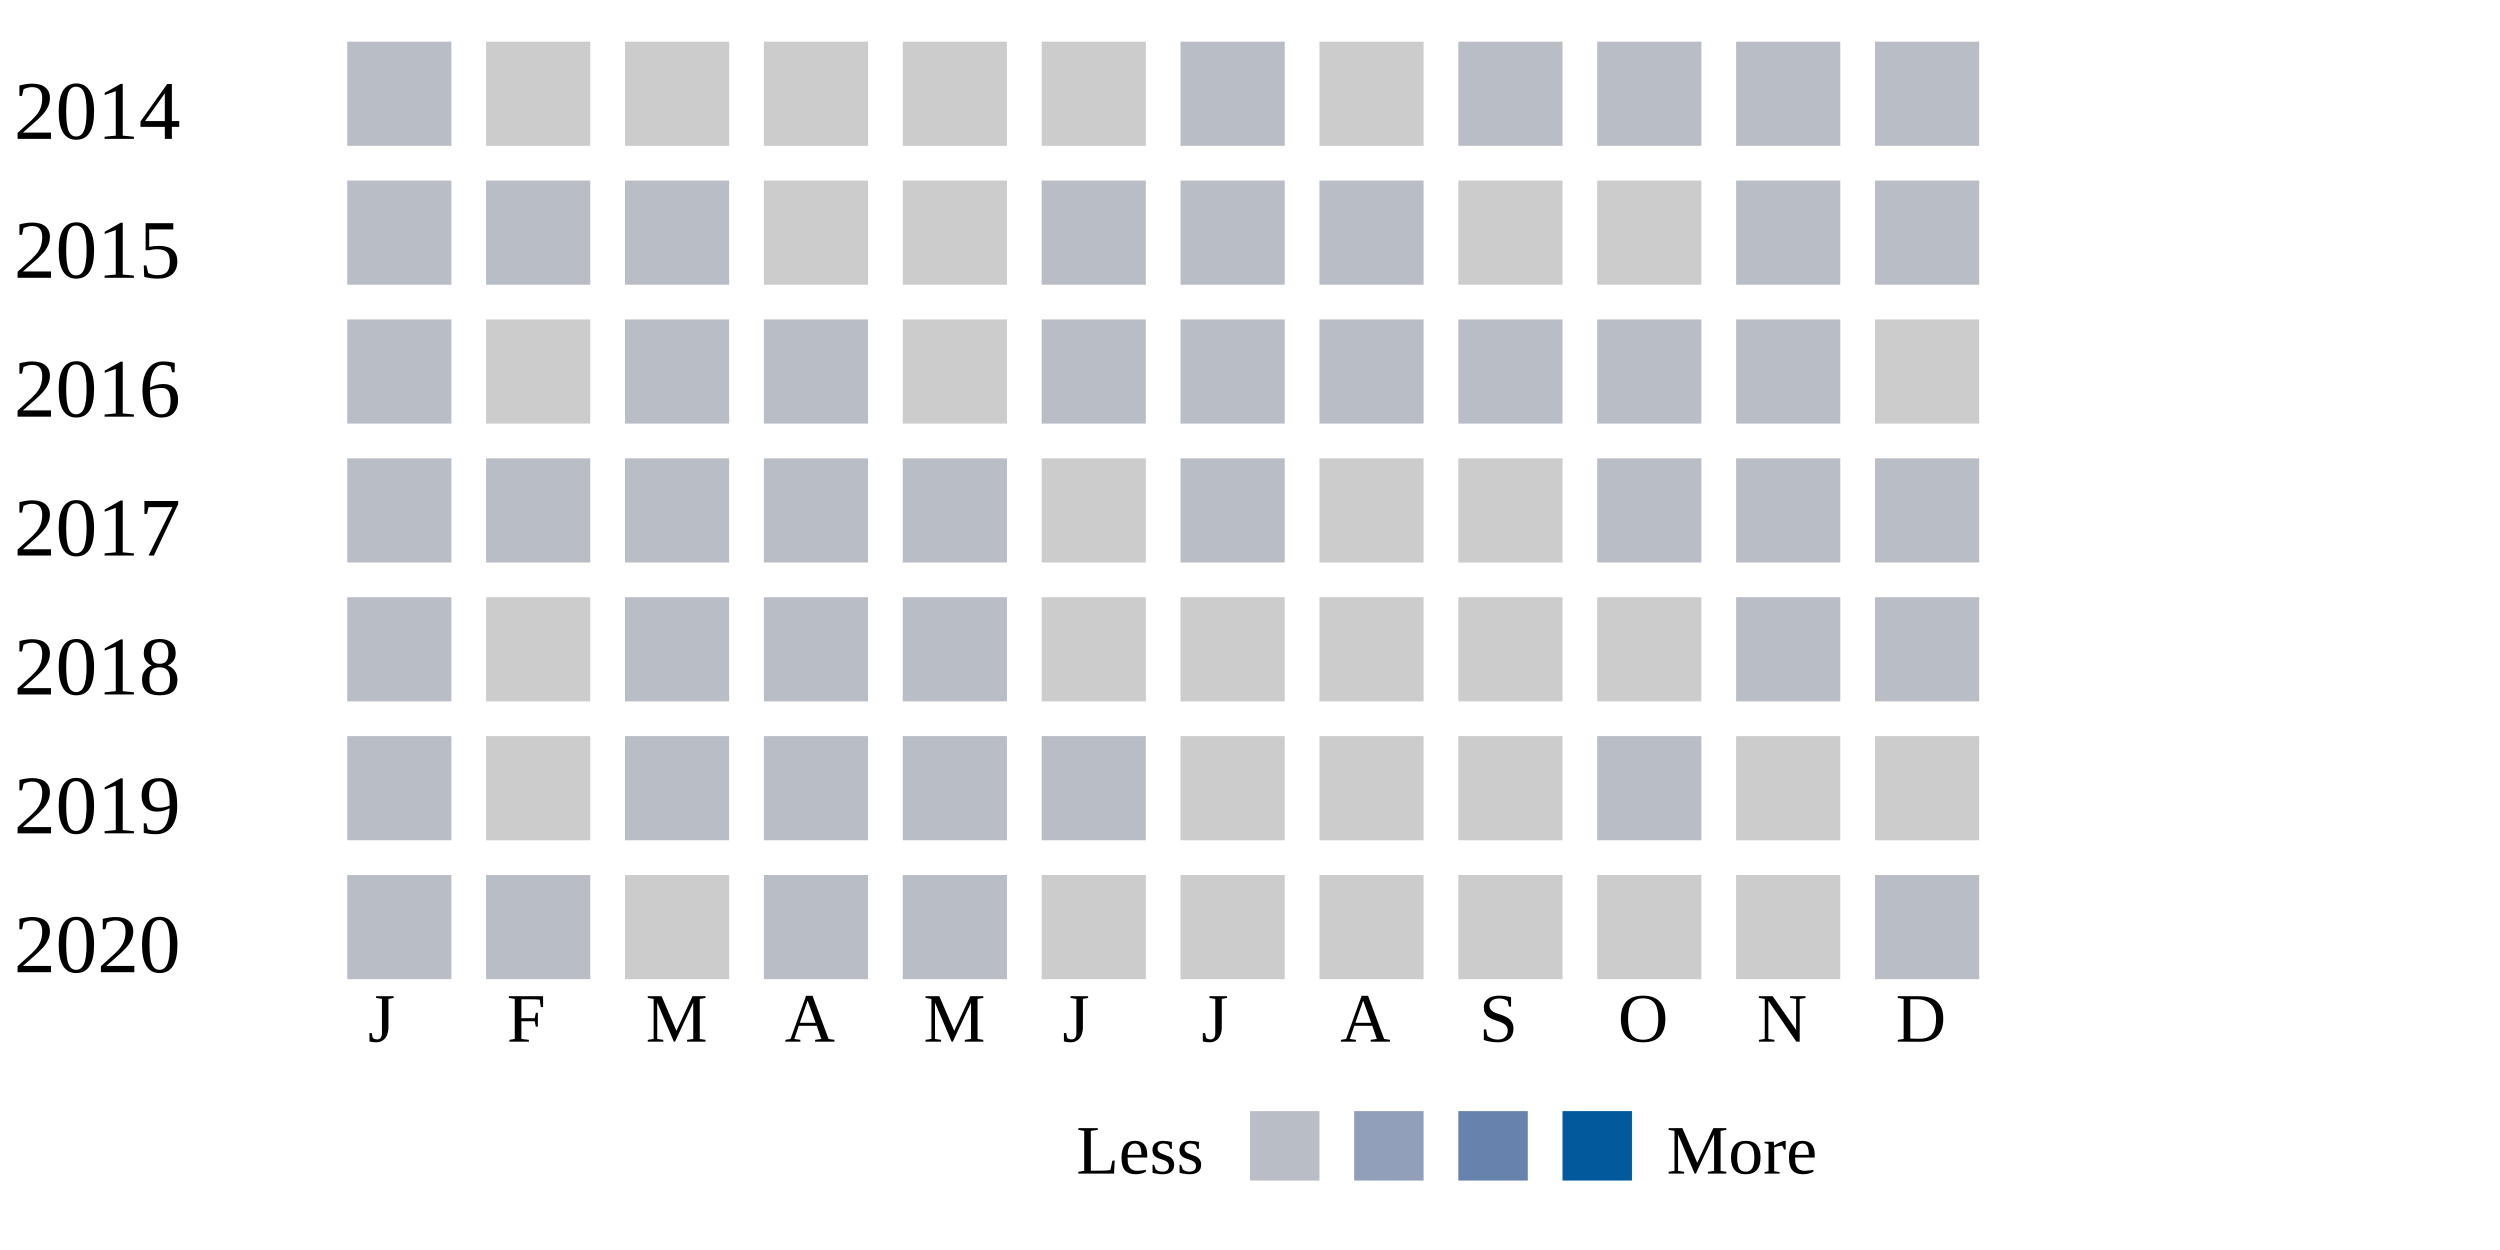
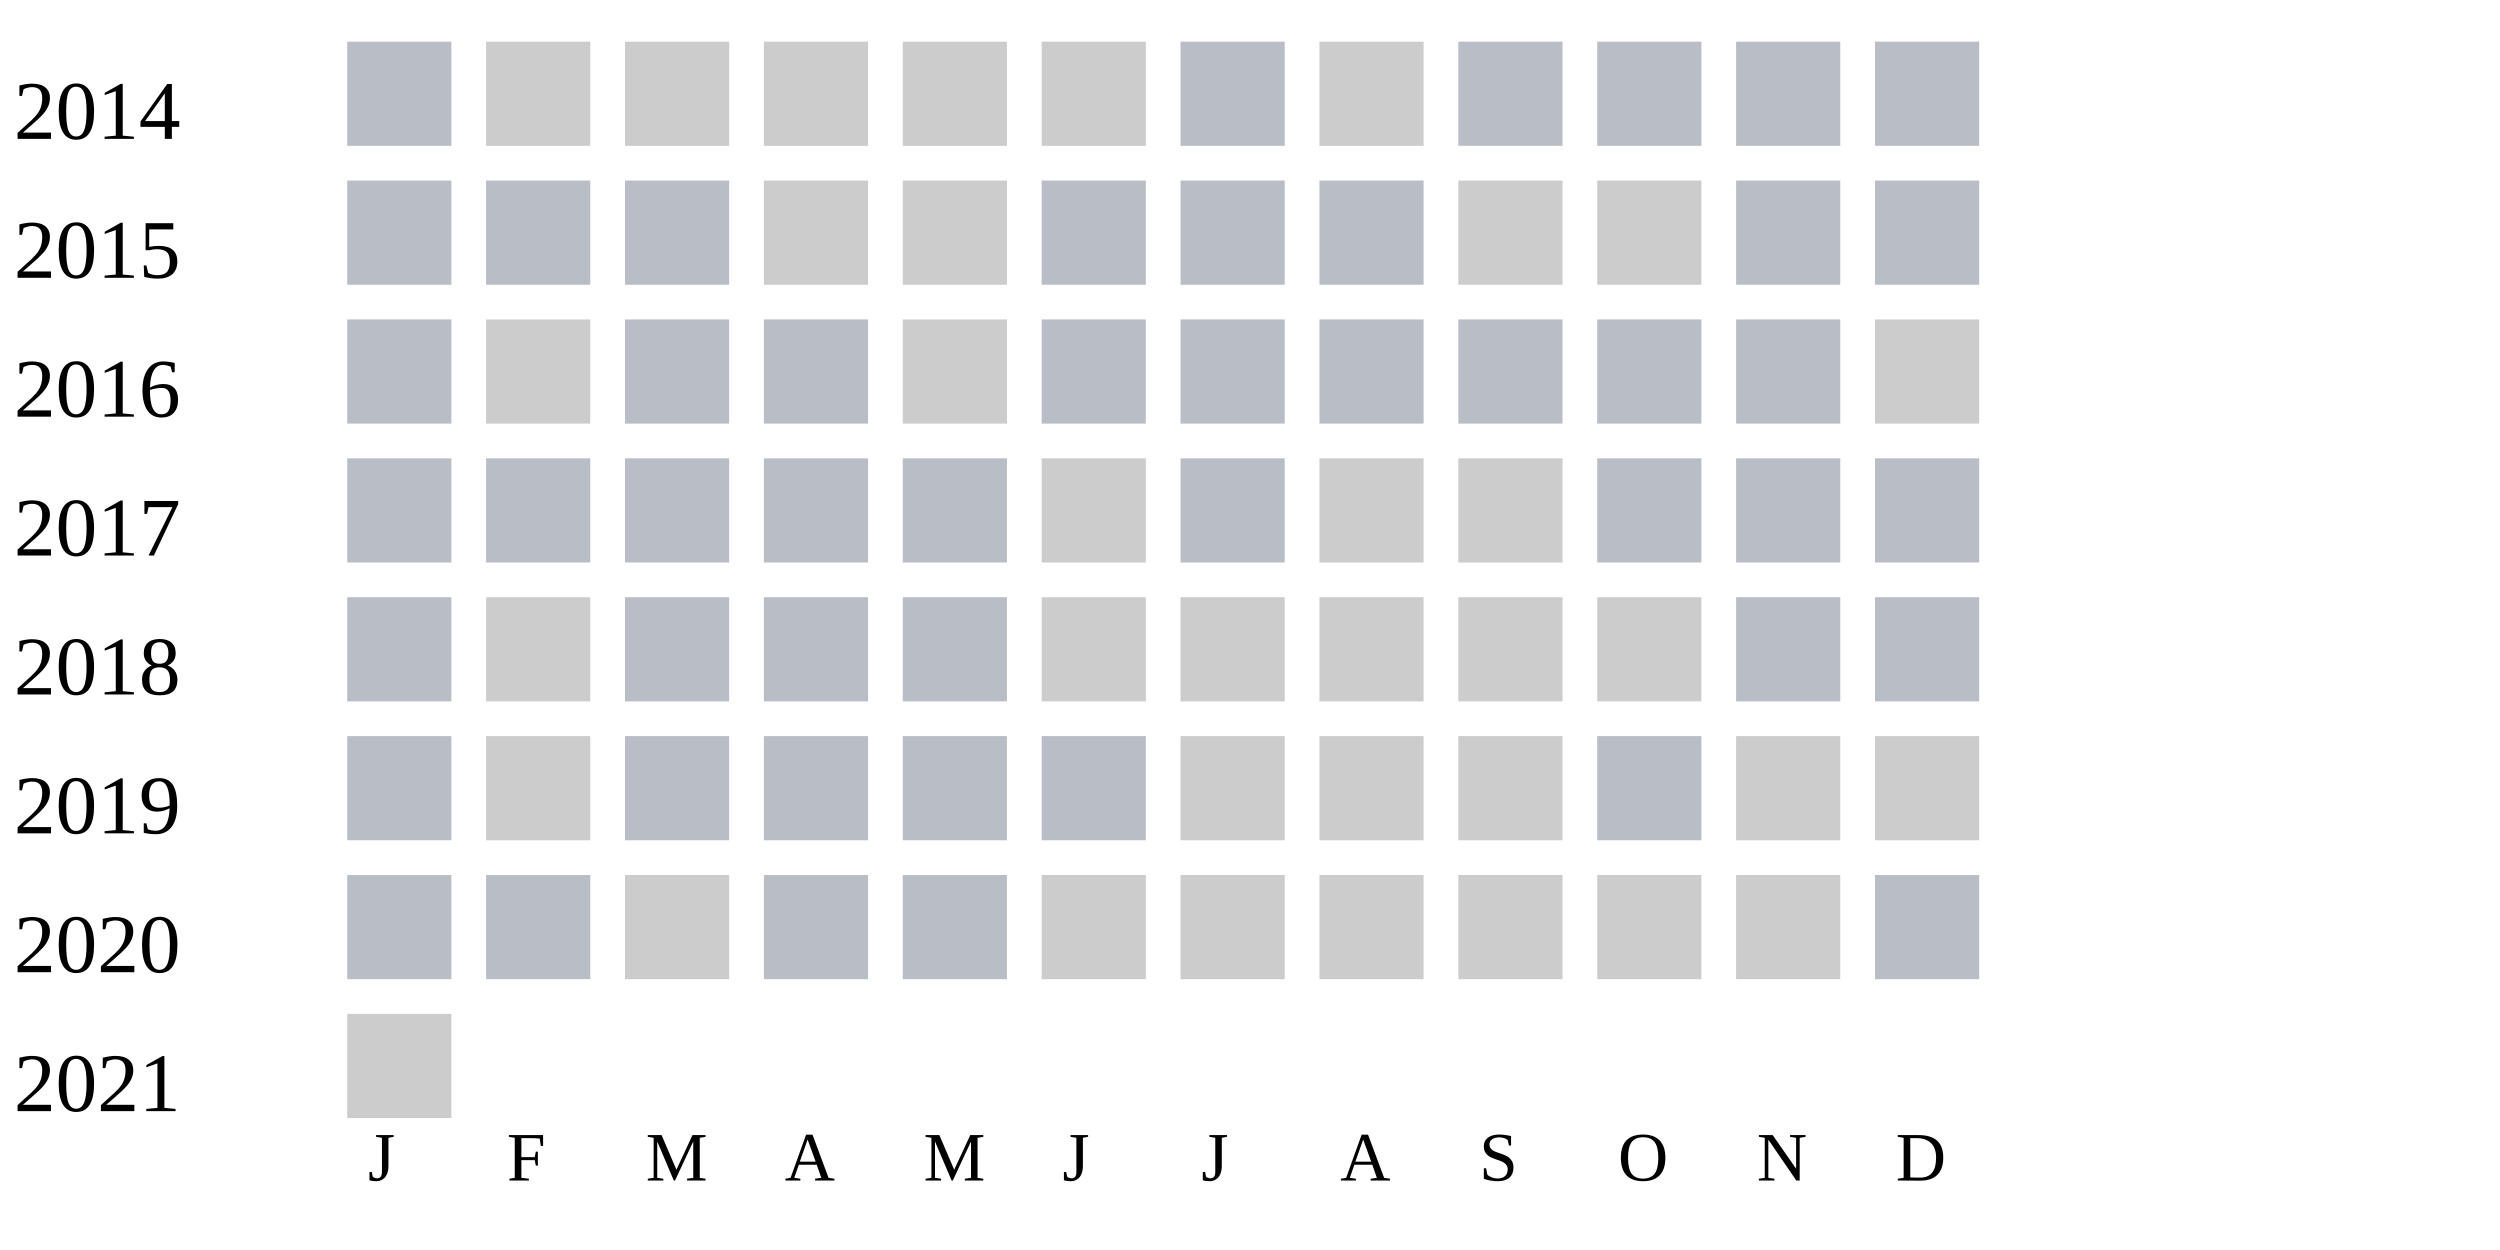
<svg xmlns="http://www.w3.org/2000/svg" width="360" height="180">
  <g transform="translate(0 0)">
    <text x="2" y="20">2014</text>
    <rect x="50" y="6" width="15" height="15" fill="#b9bdc6" />
    <rect x="70" y="6" width="15" height="15" fill="#cccccc" />
    <rect x="90" y="6" width="15" height="15" fill="#cccccc" />
    <rect x="110" y="6" width="15" height="15" fill="#cccccc" />
    <rect x="130" y="6" width="15" height="15" fill="#cccccc" />
    <rect x="150" y="6" width="15" height="15" fill="#cccccc" />
    <rect x="170" y="6" width="15" height="15" fill="#b9bdc6" />
    <rect x="190" y="6" width="15" height="15" fill="#cccccc" />
    <rect x="210" y="6" width="15" height="15" fill="#b9bdc6" />
    <rect x="230" y="6" width="15" height="15" fill="#b9bdc6" />
    <rect x="250" y="6" width="15" height="15" fill="#b9bdc6" />
    <rect x="270" y="6" width="15" height="15" fill="#b9bdc6" />
  </g>
  <g transform="translate(0 20)">
    <text x="2" y="20">2015</text>
    <rect x="50" y="6" width="15" height="15" fill="#b9bdc6" />
    <rect x="70" y="6" width="15" height="15" fill="#b9bdc6" />
    <rect x="90" y="6" width="15" height="15" fill="#b9bdc6" />
    <rect x="110" y="6" width="15" height="15" fill="#cccccc" />
    <rect x="130" y="6" width="15" height="15" fill="#cccccc" />
    <rect x="150" y="6" width="15" height="15" fill="#b9bdc6" />
    <rect x="170" y="6" width="15" height="15" fill="#b9bdc6" />
    <rect x="190" y="6" width="15" height="15" fill="#b9bdc6" />
    <rect x="210" y="6" width="15" height="15" fill="#cccccc" />
    <rect x="230" y="6" width="15" height="15" fill="#cccccc" />
    <rect x="250" y="6" width="15" height="15" fill="#b9bdc6" />
    <rect x="270" y="6" width="15" height="15" fill="#b9bdc6" />
  </g>
  <g transform="translate(0 40)">
    <text x="2" y="20">2016</text>
    <rect x="50" y="6" width="15" height="15" fill="#b9bdc6" />
    <rect x="70" y="6" width="15" height="15" fill="#cccccc" />
    <rect x="90" y="6" width="15" height="15" fill="#b9bdc6" />
    <rect x="110" y="6" width="15" height="15" fill="#b9bdc6" />
    <rect x="130" y="6" width="15" height="15" fill="#cccccc" />
    <rect x="150" y="6" width="15" height="15" fill="#b9bdc6" />
    <rect x="170" y="6" width="15" height="15" fill="#b9bdc6" />
    <rect x="190" y="6" width="15" height="15" fill="#b9bdc6" />
    <rect x="210" y="6" width="15" height="15" fill="#b9bdc6" />
    <rect x="230" y="6" width="15" height="15" fill="#b9bdc6" />
    <rect x="250" y="6" width="15" height="15" fill="#b9bdc6" />
    <rect x="270" y="6" width="15" height="15" fill="#cccccc" />
  </g>
  <g transform="translate(0 60)">
    <text x="2" y="20">2017</text>
    <rect x="50" y="6" width="15" height="15" fill="#b9bdc6" />
    <rect x="70" y="6" width="15" height="15" fill="#b9bdc6" />
    <rect x="90" y="6" width="15" height="15" fill="#b9bdc6" />
    <rect x="110" y="6" width="15" height="15" fill="#b9bdc6" />
    <rect x="130" y="6" width="15" height="15" fill="#b9bdc6" />
    <rect x="150" y="6" width="15" height="15" fill="#cccccc" />
    <rect x="170" y="6" width="15" height="15" fill="#b9bdc6" />
    <rect x="190" y="6" width="15" height="15" fill="#cccccc" />
    <rect x="210" y="6" width="15" height="15" fill="#cccccc" />
    <rect x="230" y="6" width="15" height="15" fill="#b9bdc6" />
    <rect x="250" y="6" width="15" height="15" fill="#b9bdc6" />
    <rect x="270" y="6" width="15" height="15" fill="#b9bdc6" />
  </g>
  <g transform="translate(0 80)">
    <text x="2" y="20">2018</text>
    <rect x="50" y="6" width="15" height="15" fill="#b9bdc6" />
    <rect x="70" y="6" width="15" height="15" fill="#cccccc" />
    <rect x="90" y="6" width="15" height="15" fill="#b9bdc6" />
    <rect x="110" y="6" width="15" height="15" fill="#b9bdc6" />
    <rect x="130" y="6" width="15" height="15" fill="#b9bdc6" />
    <rect x="150" y="6" width="15" height="15" fill="#cccccc" />
    <rect x="170" y="6" width="15" height="15" fill="#cccccc" />
    <rect x="190" y="6" width="15" height="15" fill="#cccccc" />
    <rect x="210" y="6" width="15" height="15" fill="#cccccc" />
    <rect x="230" y="6" width="15" height="15" fill="#cccccc" />
    <rect x="250" y="6" width="15" height="15" fill="#b9bdc6" />
    <rect x="270" y="6" width="15" height="15" fill="#b9bdc6" />
  </g>
  <g transform="translate(0 100)">
    <text x="2" y="20">2019</text>
    <rect x="50" y="6" width="15" height="15" fill="#b9bdc6" />
    <rect x="70" y="6" width="15" height="15" fill="#cccccc" />
    <rect x="90" y="6" width="15" height="15" fill="#b9bdc6" />
    <rect x="110" y="6" width="15" height="15" fill="#b9bdc6" />
    <rect x="130" y="6" width="15" height="15" fill="#b9bdc6" />
    <rect x="150" y="6" width="15" height="15" fill="#b9bdc6" />
    <rect x="170" y="6" width="15" height="15" fill="#cccccc" />
    <rect x="190" y="6" width="15" height="15" fill="#cccccc" />
    <rect x="210" y="6" width="15" height="15" fill="#cccccc" />
    <rect x="230" y="6" width="15" height="15" fill="#b9bdc6" />
    <rect x="250" y="6" width="15" height="15" fill="#cccccc" />
    <rect x="270" y="6" width="15" height="15" fill="#cccccc" />
  </g>
  <g transform="translate(0 120)">
    <text x="2" y="20">2020</text>
    <rect x="50" y="6" width="15" height="15" fill="#b9bdc6" />
    <rect x="70" y="6" width="15" height="15" fill="#b9bdc6" />
    <rect x="90" y="6" width="15" height="15" fill="#cccccc" />
    <rect x="110" y="6" width="15" height="15" fill="#b9bdc6" />
    <rect x="130" y="6" width="15" height="15" fill="#b9bdc6" />
    <rect x="150" y="6" width="15" height="15" fill="#cccccc" />
    <rect x="170" y="6" width="15" height="15" fill="#cccccc" />
    <rect x="190" y="6" width="15" height="15" fill="#cccccc" />
    <rect x="210" y="6" width="15" height="15" fill="#cccccc" />
    <rect x="230" y="6" width="15" height="15" fill="#cccccc" />
    <rect x="250" y="6" width="15" height="15" fill="#cccccc" />
    <rect x="270" y="6" width="15" height="15" fill="#b9bdc6" />
  </g>
-   <text style="font-size: 10px; text-align: center" x="53" y="150">J</text>
-   <text style="font-size: 10px; text-align: center" x="73" y="150">F</text>
-   <text style="font-size: 10px; text-align: center" x="93" y="150">M</text>
-   <text style="font-size: 10px; text-align: center" x="113" y="150">A</text>
-   <text style="font-size: 10px; text-align: center" x="133" y="150">M</text>
-   <text style="font-size: 10px; text-align: center" x="153" y="150">J</text>
-   <text style="font-size: 10px; text-align: center" x="173" y="150">J</text>
-   <text style="font-size: 10px; text-align: center" x="193" y="150">A</text>
-   <text style="font-size: 10px; text-align: center" x="213" y="150">S</text>
-   <text style="font-size: 10px; text-align: center" x="233" y="150">O</text>
-   <text style="font-size: 10px; text-align: center" x="253" y="150">N</text>
-   <text style="font-size: 10px; text-align: center" x="273" y="150">D</text>
-   <text style="font-size: 10px;" x="155" y="169">Less</text>
-   <rect fill="#b9bdc6" width="10" height="10" x="180" y="160" />
-   <rect fill="#919fba" width="10" height="10" x="195" y="160" />
-   <rect fill="#6882ae" width="10" height="10" x="210" y="160" />
-   <rect fill="#005a9c" width="10" height="10" x="225" y="160" />
-   <text x="240" y="169" style="font-size: 10px;">More</text>
+   <g transform="translate(0 140)">
+     <text x="2" y="20">2021</text>
+     <rect x="50" y="6" width="15" height="15" fill="#cccccc" />
+   </g>
+   <text style="font-size: 10px; text-align: center" x="53" y="170">J</text>
+   <text style="font-size: 10px; text-align: center" x="73" y="170">F</text>
+   <text style="font-size: 10px; text-align: center" x="93" y="170">M</text>
+   <text style="font-size: 10px; text-align: center" x="113" y="170">A</text>
+   <text style="font-size: 10px; text-align: center" x="133" y="170">M</text>
+   <text style="font-size: 10px; text-align: center" x="153" y="170">J</text>
+   <text style="font-size: 10px; text-align: center" x="173" y="170">J</text>
+   <text style="font-size: 10px; text-align: center" x="193" y="170">A</text>
+   <text style="font-size: 10px; text-align: center" x="213" y="170">S</text>
+   <text style="font-size: 10px; text-align: center" x="233" y="170">O</text>
+   <text style="font-size: 10px; text-align: center" x="253" y="170">N</text>
+   <text style="font-size: 10px; text-align: center" x="273" y="170">D</text>
+   <text style="font-size: 10px;" x="155" y="189">Less</text>
+   <rect fill="#b9bdc6" width="10" height="10" x="180" y="180" />
+   <rect fill="#919fba" width="10" height="10" x="195" y="180" />
+   <rect fill="#6882ae" width="10" height="10" x="210" y="180" />
+   <rect fill="#005a9c" width="10" height="10" x="225" y="180" />
+   <text x="240" y="189" style="font-size: 10px;">More</text>
</svg>
